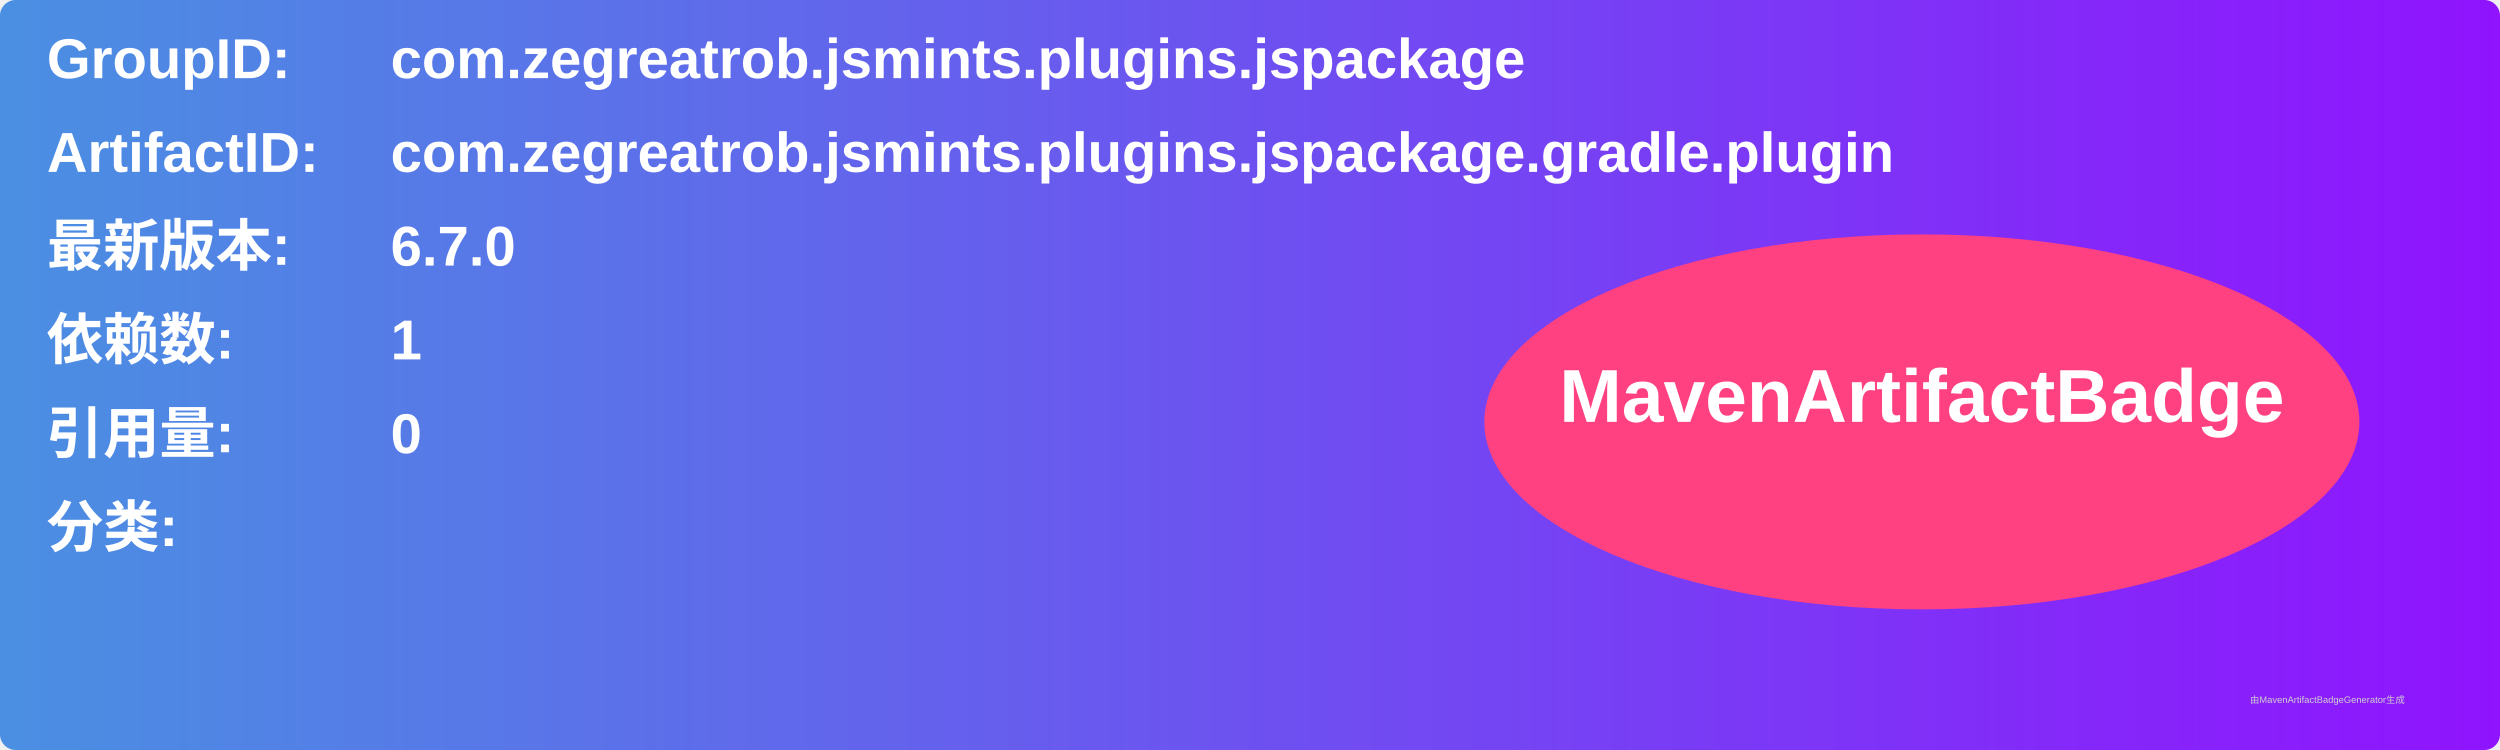
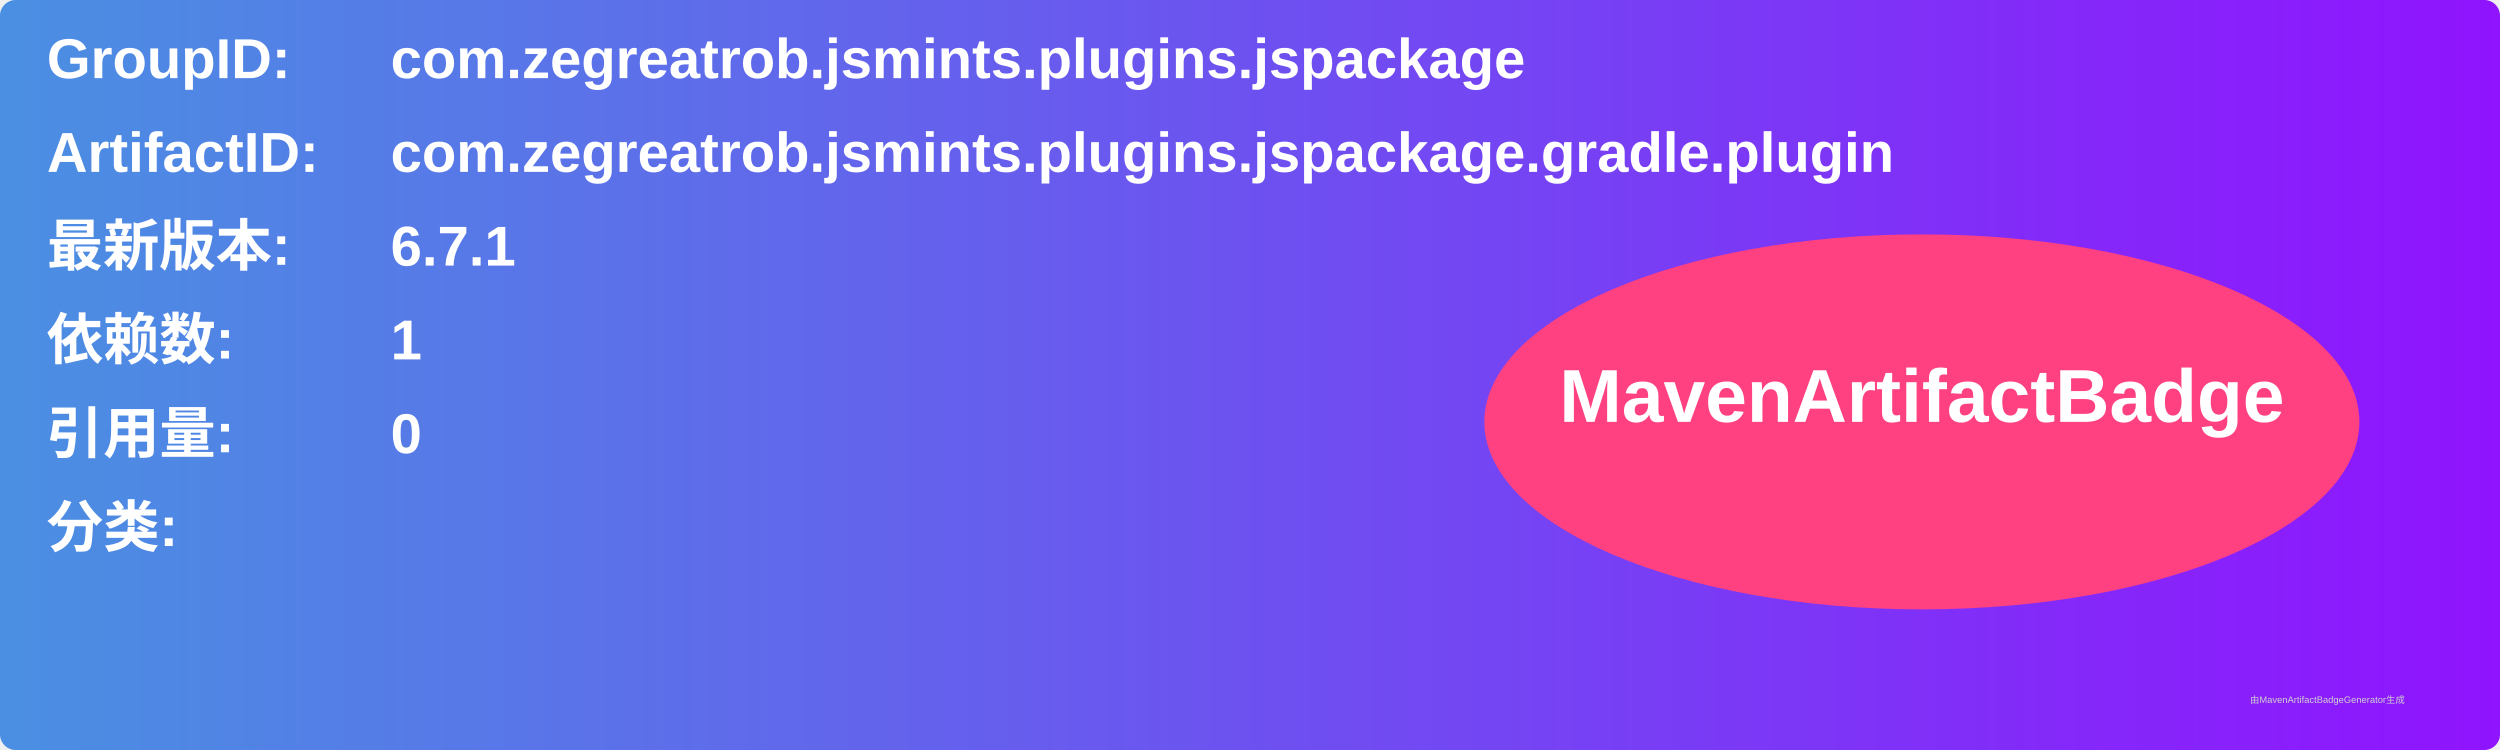
<svg xmlns="http://www.w3.org/2000/svg" width="800" height="240" viewBox="0 0 800 240">
  <linearGradient id="grad" x1="0%" y1="0%" x2="100%" y2="0%">
    <stop offset="0%" stop-color="#4a90e2" />
    <stop offset="100%" stop-color="#9013fe" />
  </linearGradient>
  <rect width="100%" height="100%" rx="5" ry="5" fill="url(#grad)" />
  <g transform="translate(15, 15)">
    <text x="0" y="10" font-family="Arial" font-size="18" fill="white" font-weight="bold" width="260">GroupID:</text>
    <text x="110" y="10" font-family="Arial" font-size="18" fill="white" font-weight="bold" width="460">com.zegreatrob.jsmints.plugins.jspackage</text>
    <text x="0" y="40" font-family="Arial" font-size="18" fill="white" font-weight="bold" width="260">ArtifactID:</text>
    <text x="110" y="40" font-family="Arial" font-size="18" fill="white" font-weight="bold" width="460">com.zegreatrob.jsmints.plugins.jspackage.gradle.plugin</text>
    <text x="0" y="70" font-family="Arial" font-size="18" fill="white" font-weight="bold">最新版本:</text>
    <text x="110" y="70" font-family="Arial" font-size="18" fill="white" font-weight="bold">
-       <tspan font-weight="bold">6.7.0</tspan>
+       <tspan font-weight="bold">6.7.1</tspan>
    </text>
    <text x="0" y="100" font-family="Arial" font-size="18" fill="white" font-weight="bold">依赖数: </text>
    <text x="110" y="100" font-family="Arial" font-size="18" fill="white">
      <tspan font-weight="bold">1</tspan>
    </text>
    <text x="0" y="130" font-family="Arial" font-size="18" fill="white" font-weight="bold">引用量: </text>
    <text x="110" y="130" font-family="Arial" font-size="18" fill="white">
      <tspan font-weight="bold">0</tspan>
    </text>
    <text x="0" y="160" font-family="Arial" font-size="18" fill="white" font-weight="bold">分类:</text>
    <text x="10" y="190" font-family="Arial" font-size="10" fill="white">
      <tspan font-weight="bold" />
    </text>
    <ellipse cx="600" cy="120" rx="140" ry="60" fill="#ff4081" />
    <text x="600" y="120" text-anchor="middle" font-family="Arial" font-size="24" fill="white" font-weight="bold">MavenArtifactBadge</text>
  </g>
  <text x="720" y="225" font-family="Arial" font-size="3" fill="#d0d0d0">由MavenArtifactBadgeGenerator生成</text>
</svg>
